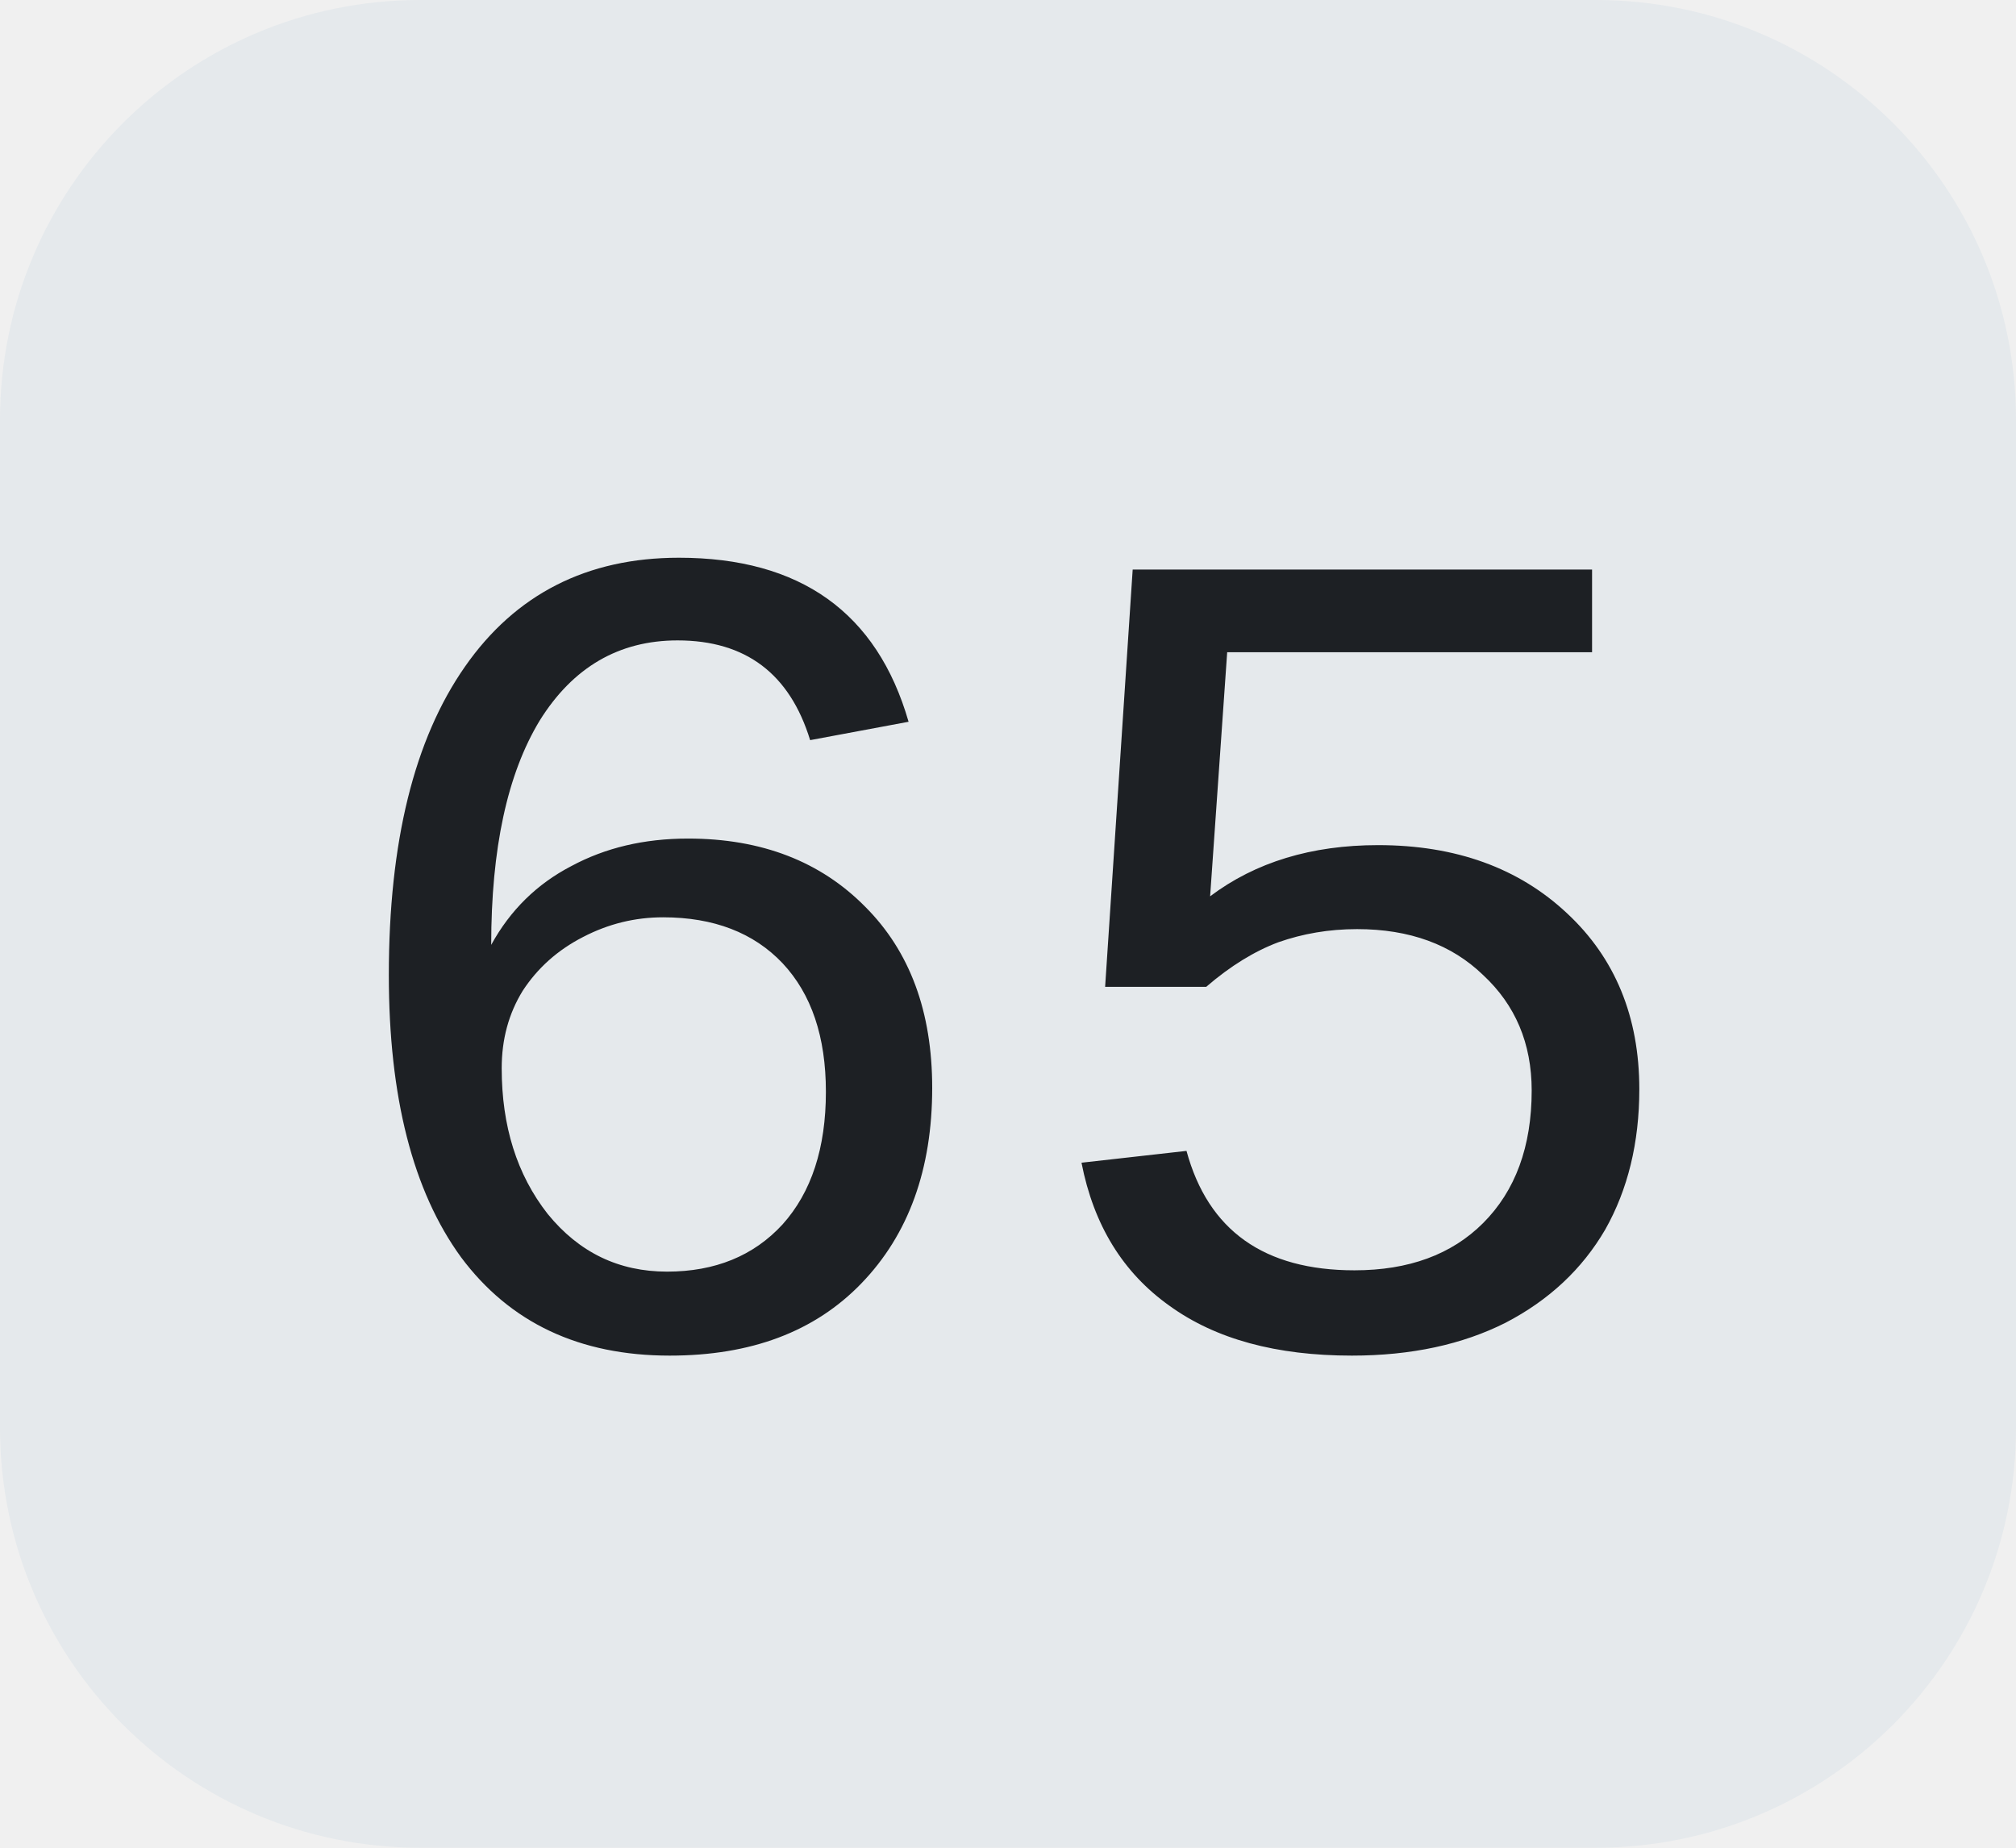
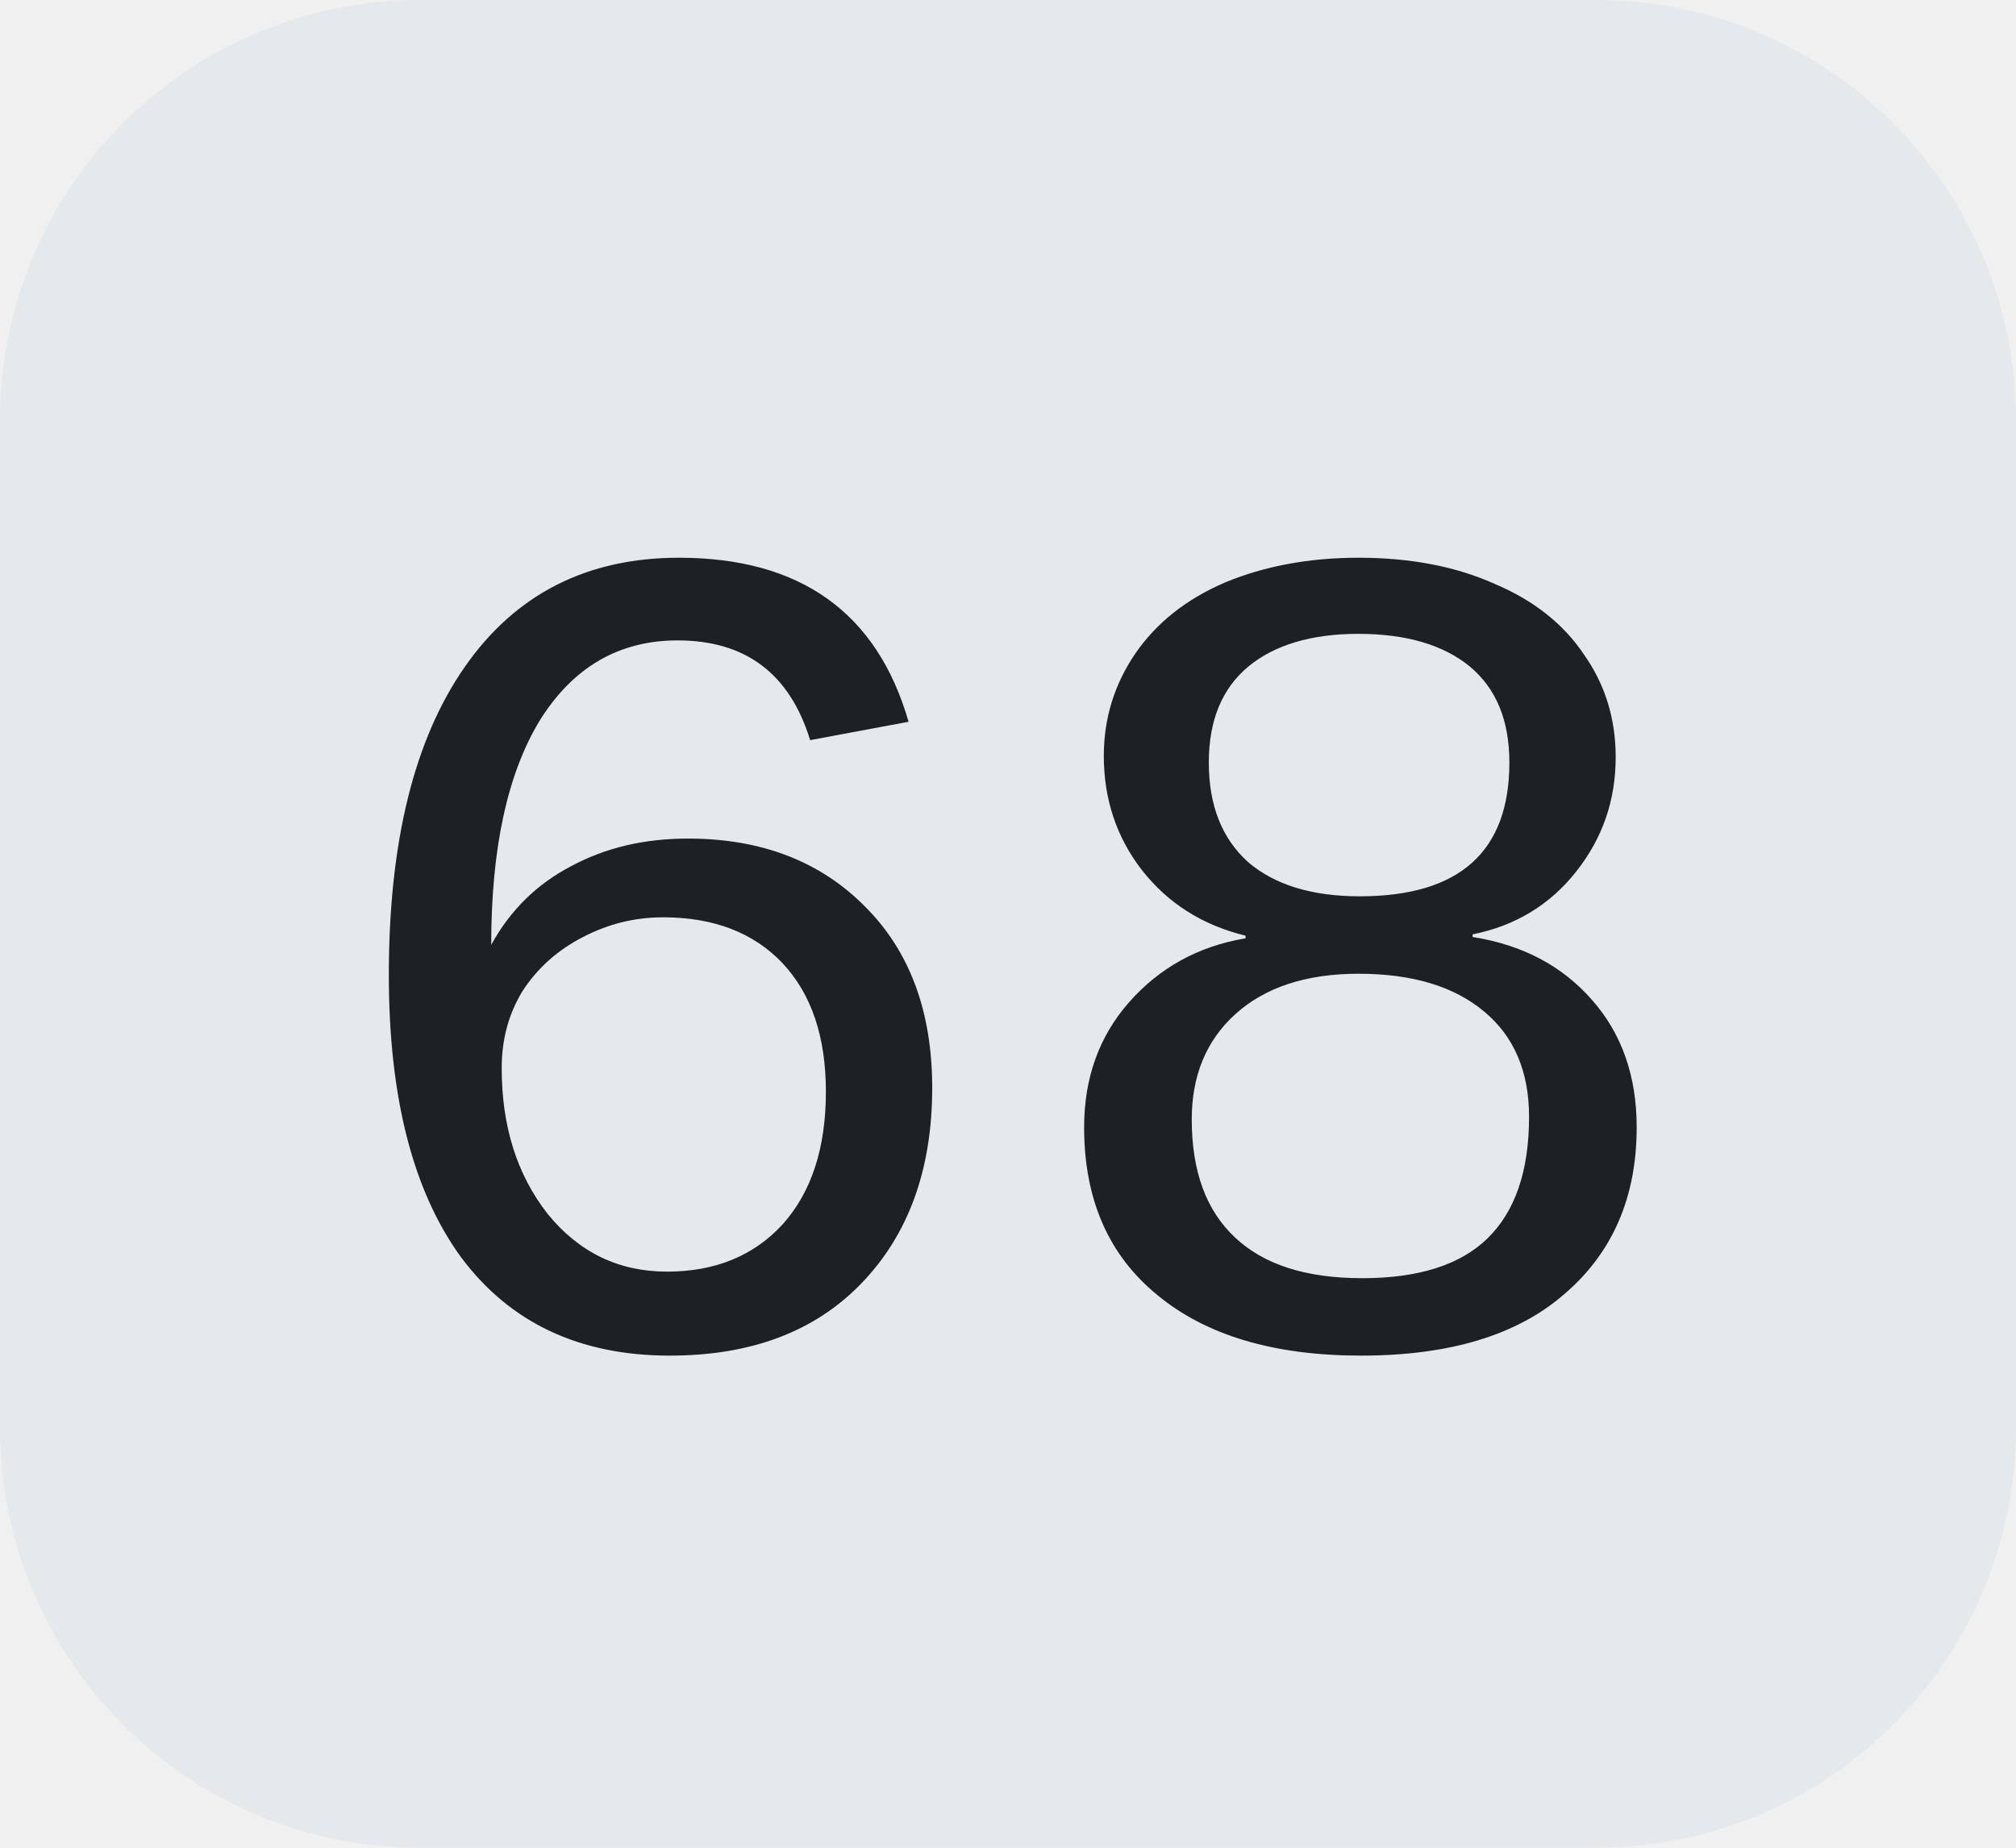
<svg xmlns="http://www.w3.org/2000/svg" width="24" height="22">
  <clipPath id="r">
    <rect width="24" height="22" rx="5" fill="#fff" />
  </clipPath>
  <g clip-path="url(#r)">
    <rect width="24" height="22" fill="#e5e9ec" />
  </g>
  <g fill="#1d2024" text-anchor="middle" font-family="Liberation Mono, monospace" text-rendering="geometricPrecision" font-size="14px">
-     <text x="12.0" y="16">65</text>
+     <text x="12.0" y="16">68</text>
  </g>
</svg>
